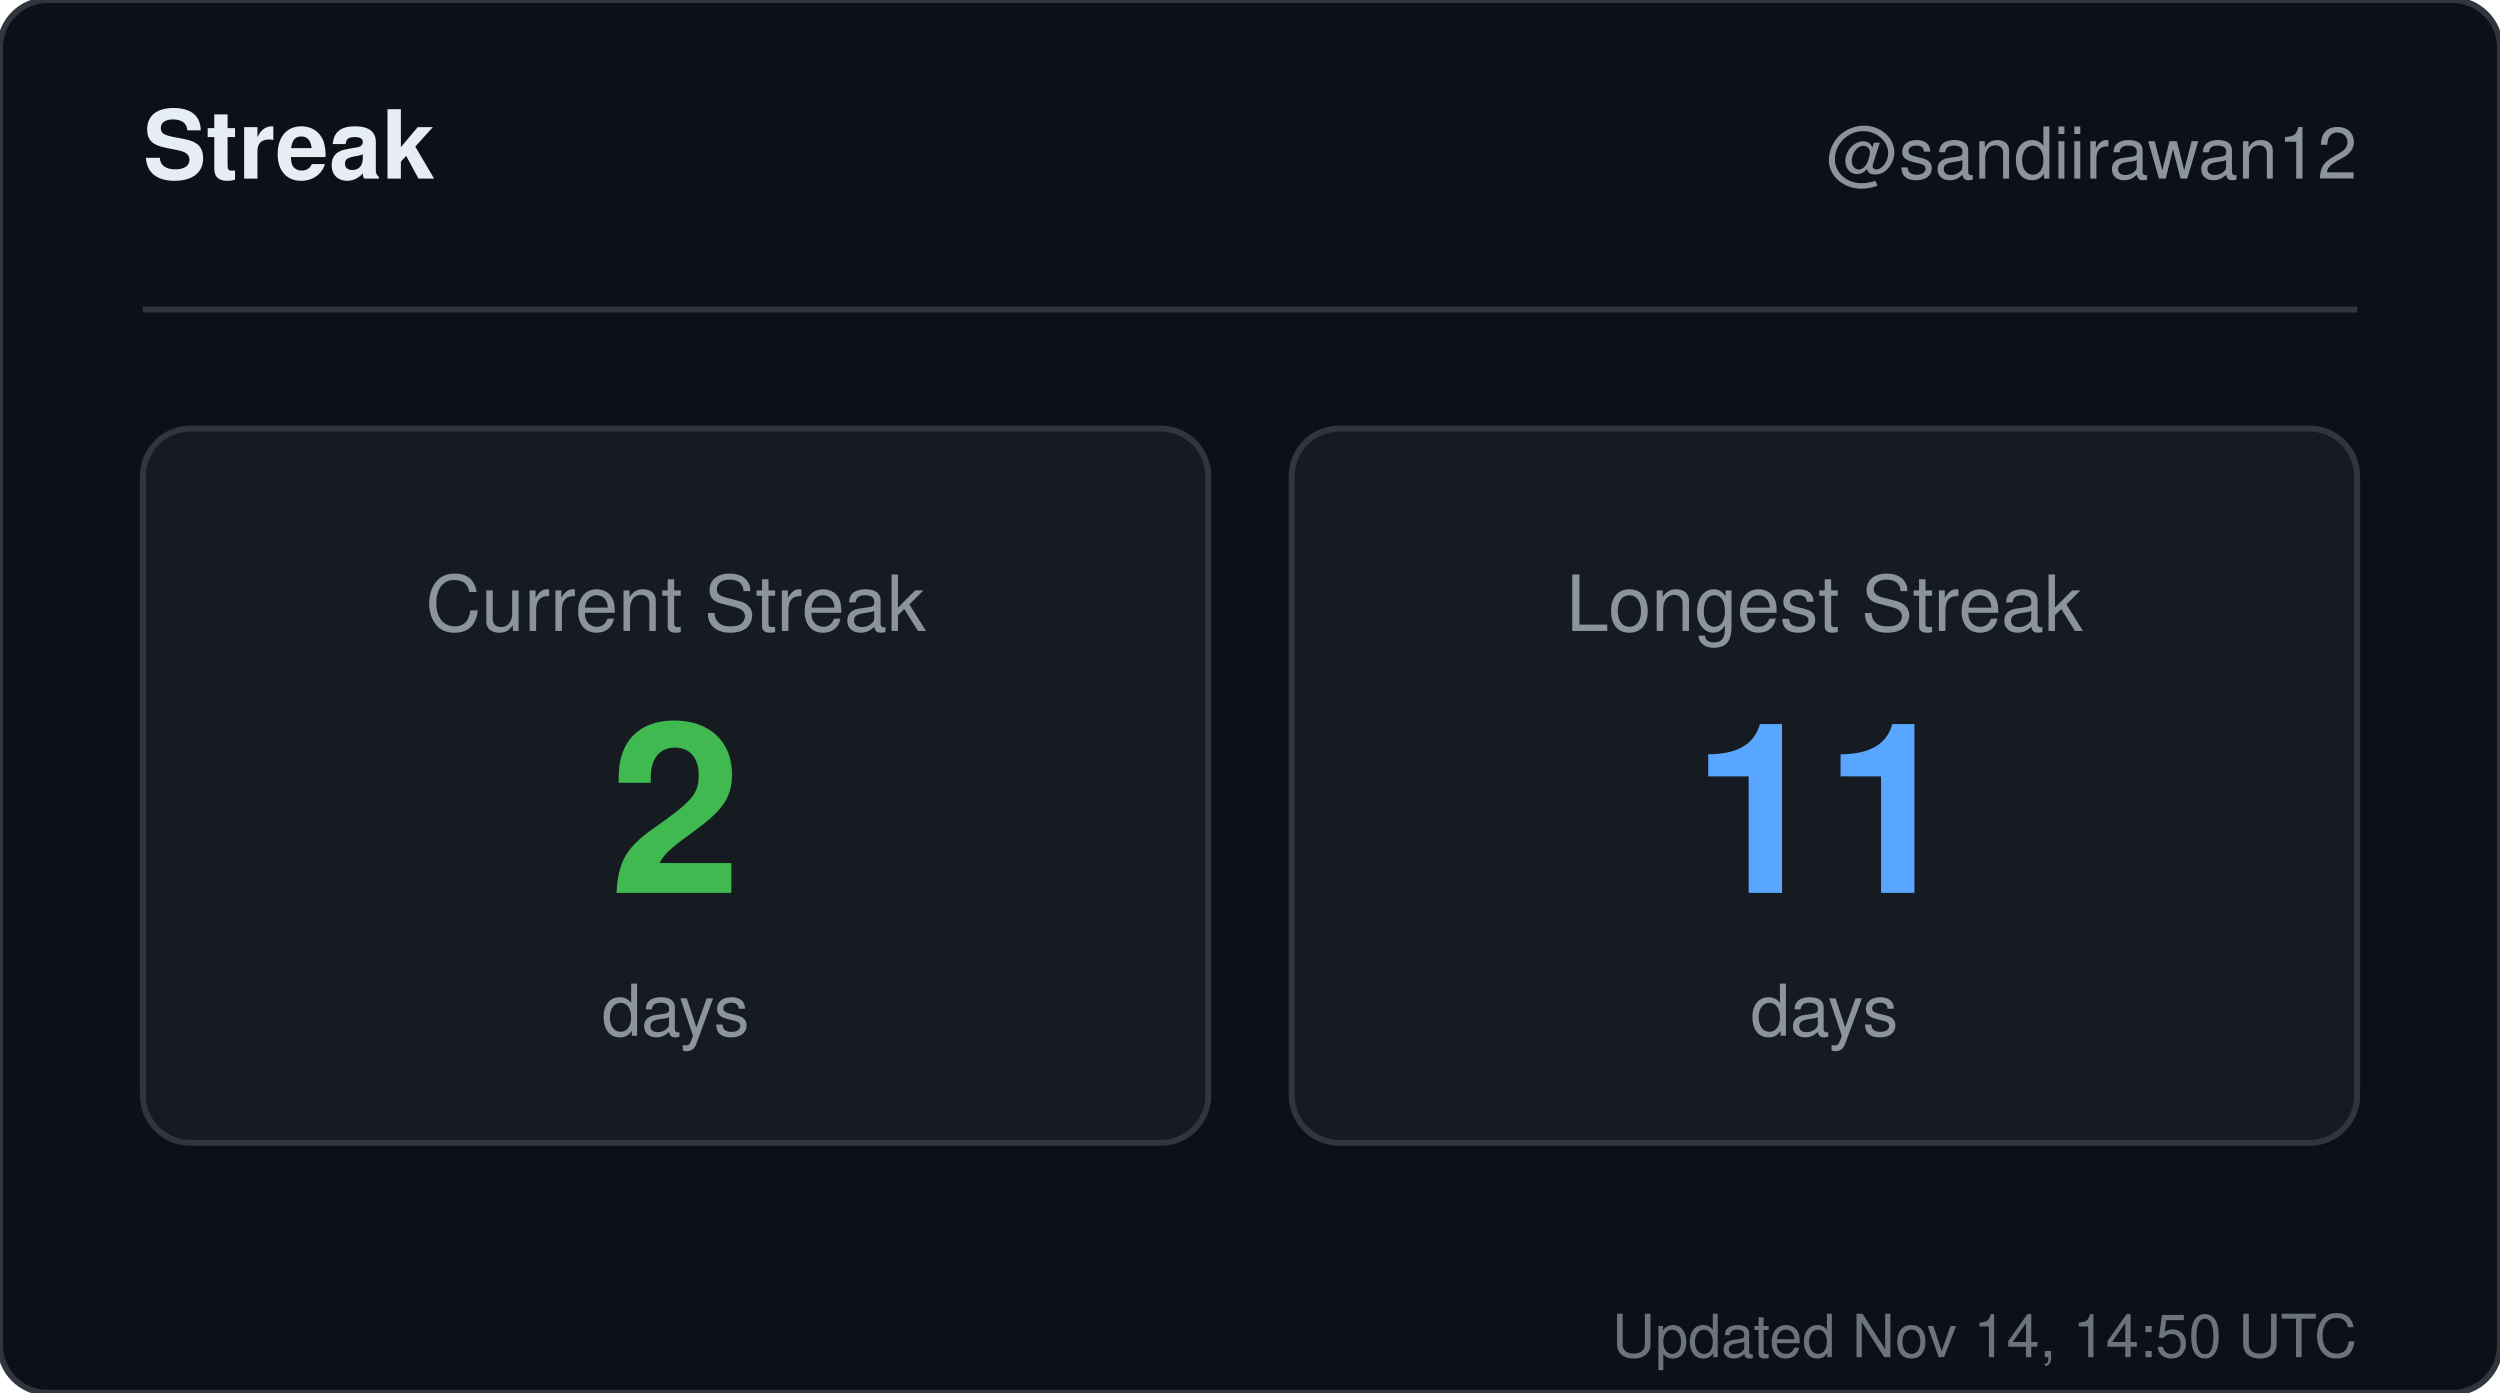
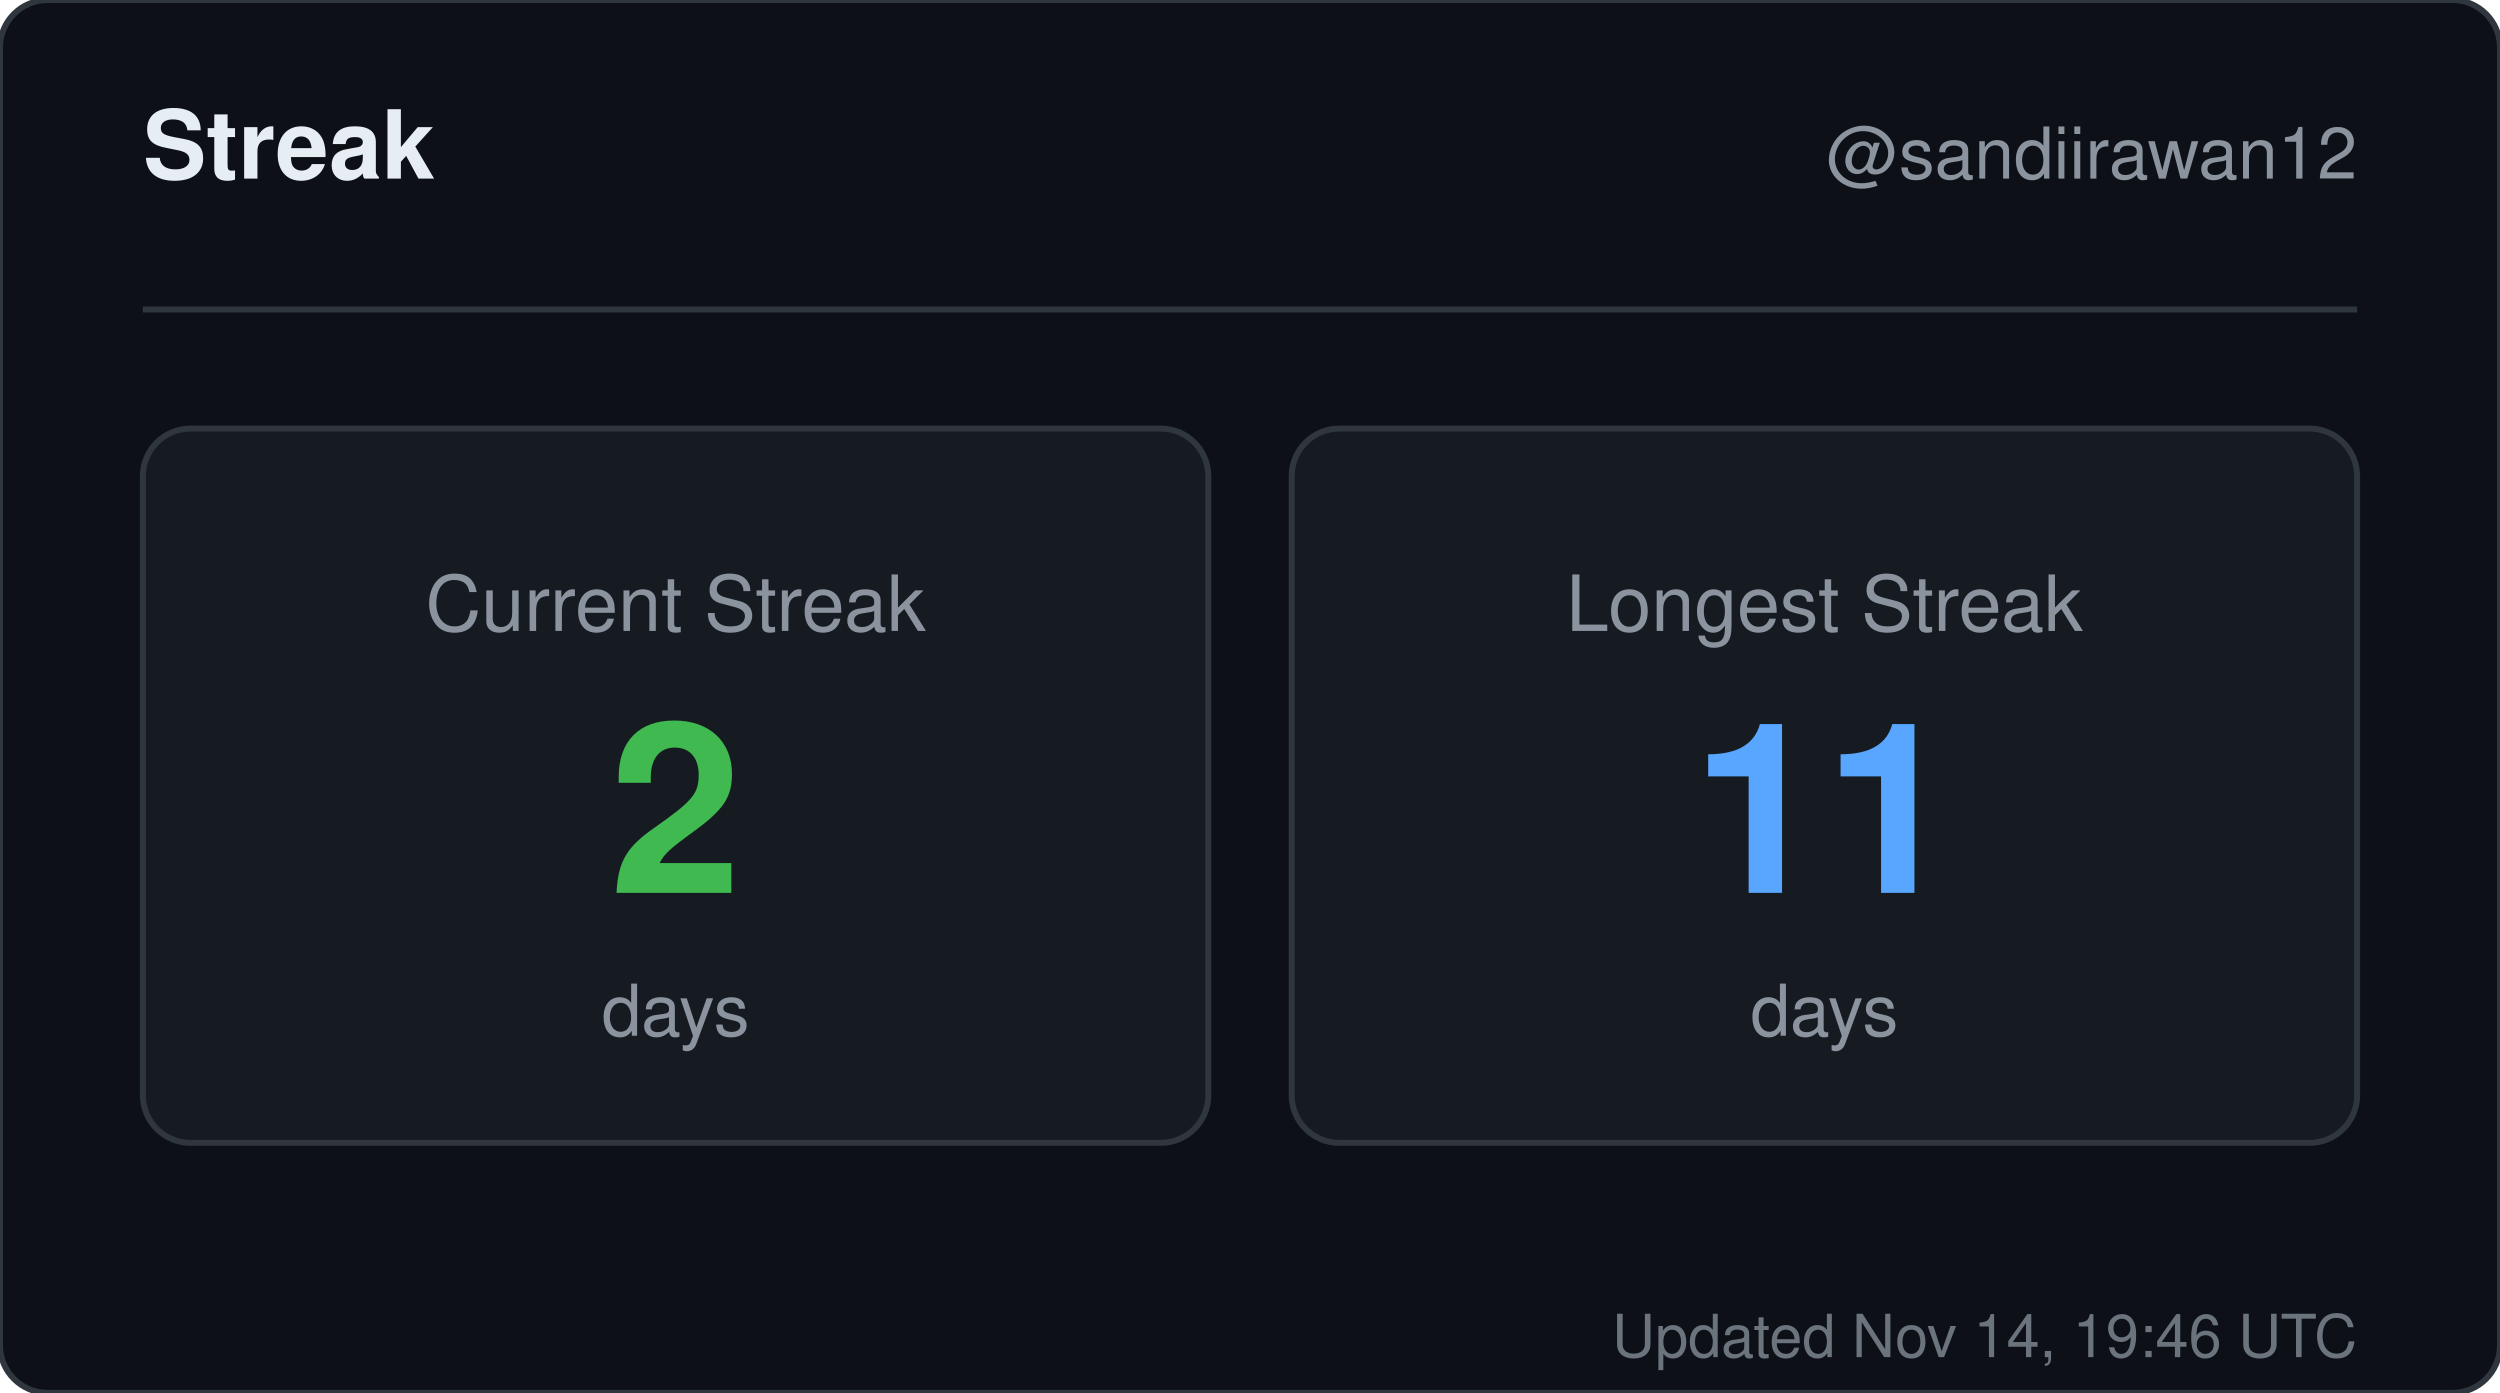
<svg xmlns="http://www.w3.org/2000/svg" width="420" height="234" viewBox="0 0 420 234" role="img" aria-label="Streak for sandiirawan12">
  <rect width="420" height="234" rx="8" fill="#0d1117" stroke="#30363d" />
  <g font-family="-apple-system, BlinkMacSystemFont, Segoe UI, Helvetica, Arial, sans-serif">
    <text x="24" y="30" fill="#e6edf3" font-size="16" font-weight="700">Streak</text>
    <text x="396" y="30" fill="#8b949e" font-size="12" text-anchor="end">@sandiirawan12</text>
    <line x1="24" y1="52" x2="396" y2="52" stroke="#30363d" />
    <rect x="24" y="72" width="179" height="120" rx="8" fill="#161b22" stroke="#30363d" />
    <text x="113.5" y="106" fill="#8b949e" font-size="13" text-anchor="middle">Current Streak</text>
    <text x="113.5" y="150" fill="#3fb950" font-size="40" font-weight="700" text-anchor="middle">2</text>
    <text x="113.5" y="174" fill="#8b949e" font-size="12" text-anchor="middle">days</text>
    <rect x="217" y="72" width="179" height="120" rx="8" fill="#161b22" stroke="#30363d" />
    <text x="306.5" y="106" fill="#8b949e" font-size="13" text-anchor="middle">Longest Streak</text>
    <text x="306.5" y="150" fill="#58a6ff" font-size="40" font-weight="700" text-anchor="middle">11</text>
    <text x="306.5" y="174" fill="#8b949e" font-size="12" text-anchor="middle">days</text>
-     <text x="396" y="228" fill="#8b949e" font-size="10" text-anchor="end" opacity="0.75">Updated Nov 14, 14:50 UTC</text>
+     <text x="396" y="228" fill="#8b949e" font-size="10" text-anchor="end" opacity="0.75">Updated Nov 14, 19:46 UTC</text>
  </g>
</svg>
